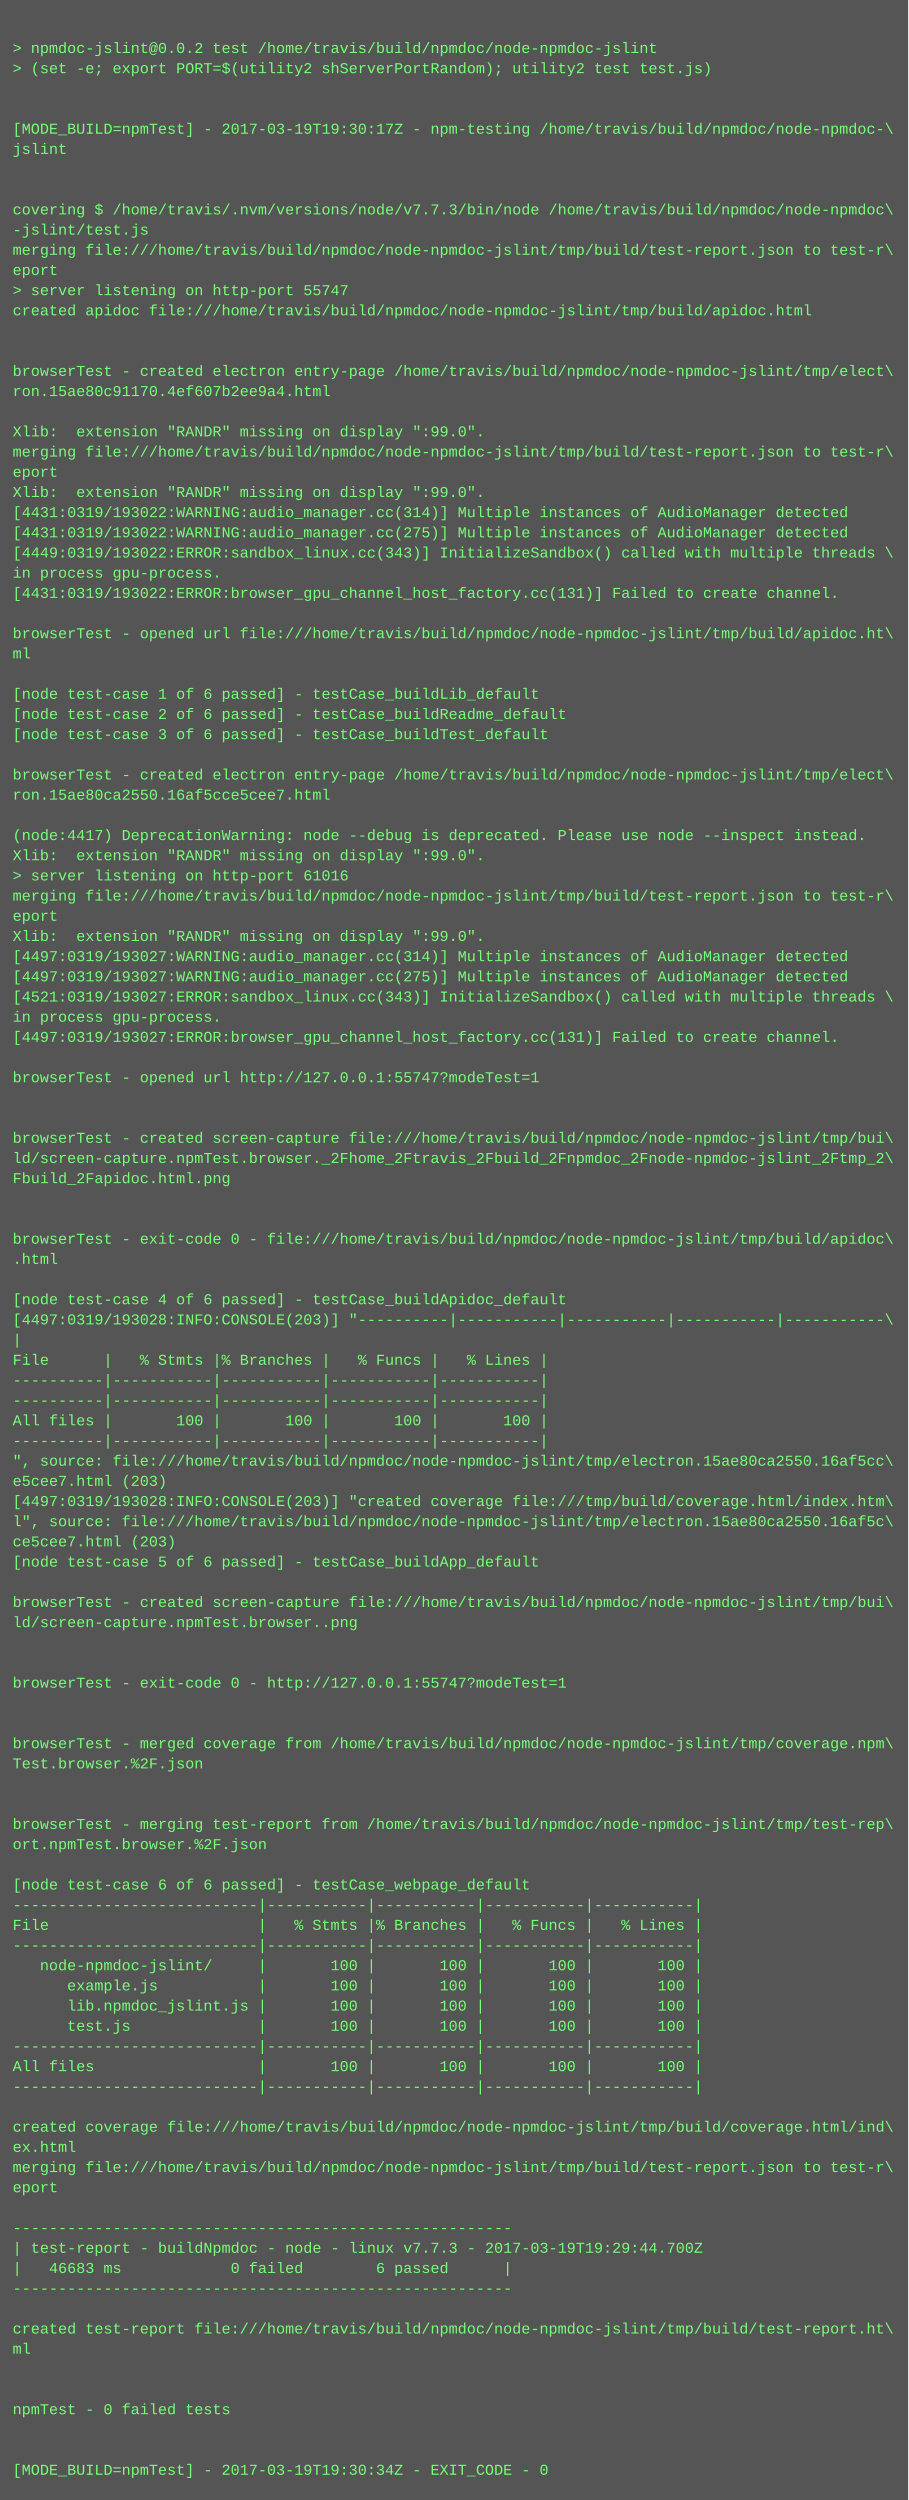
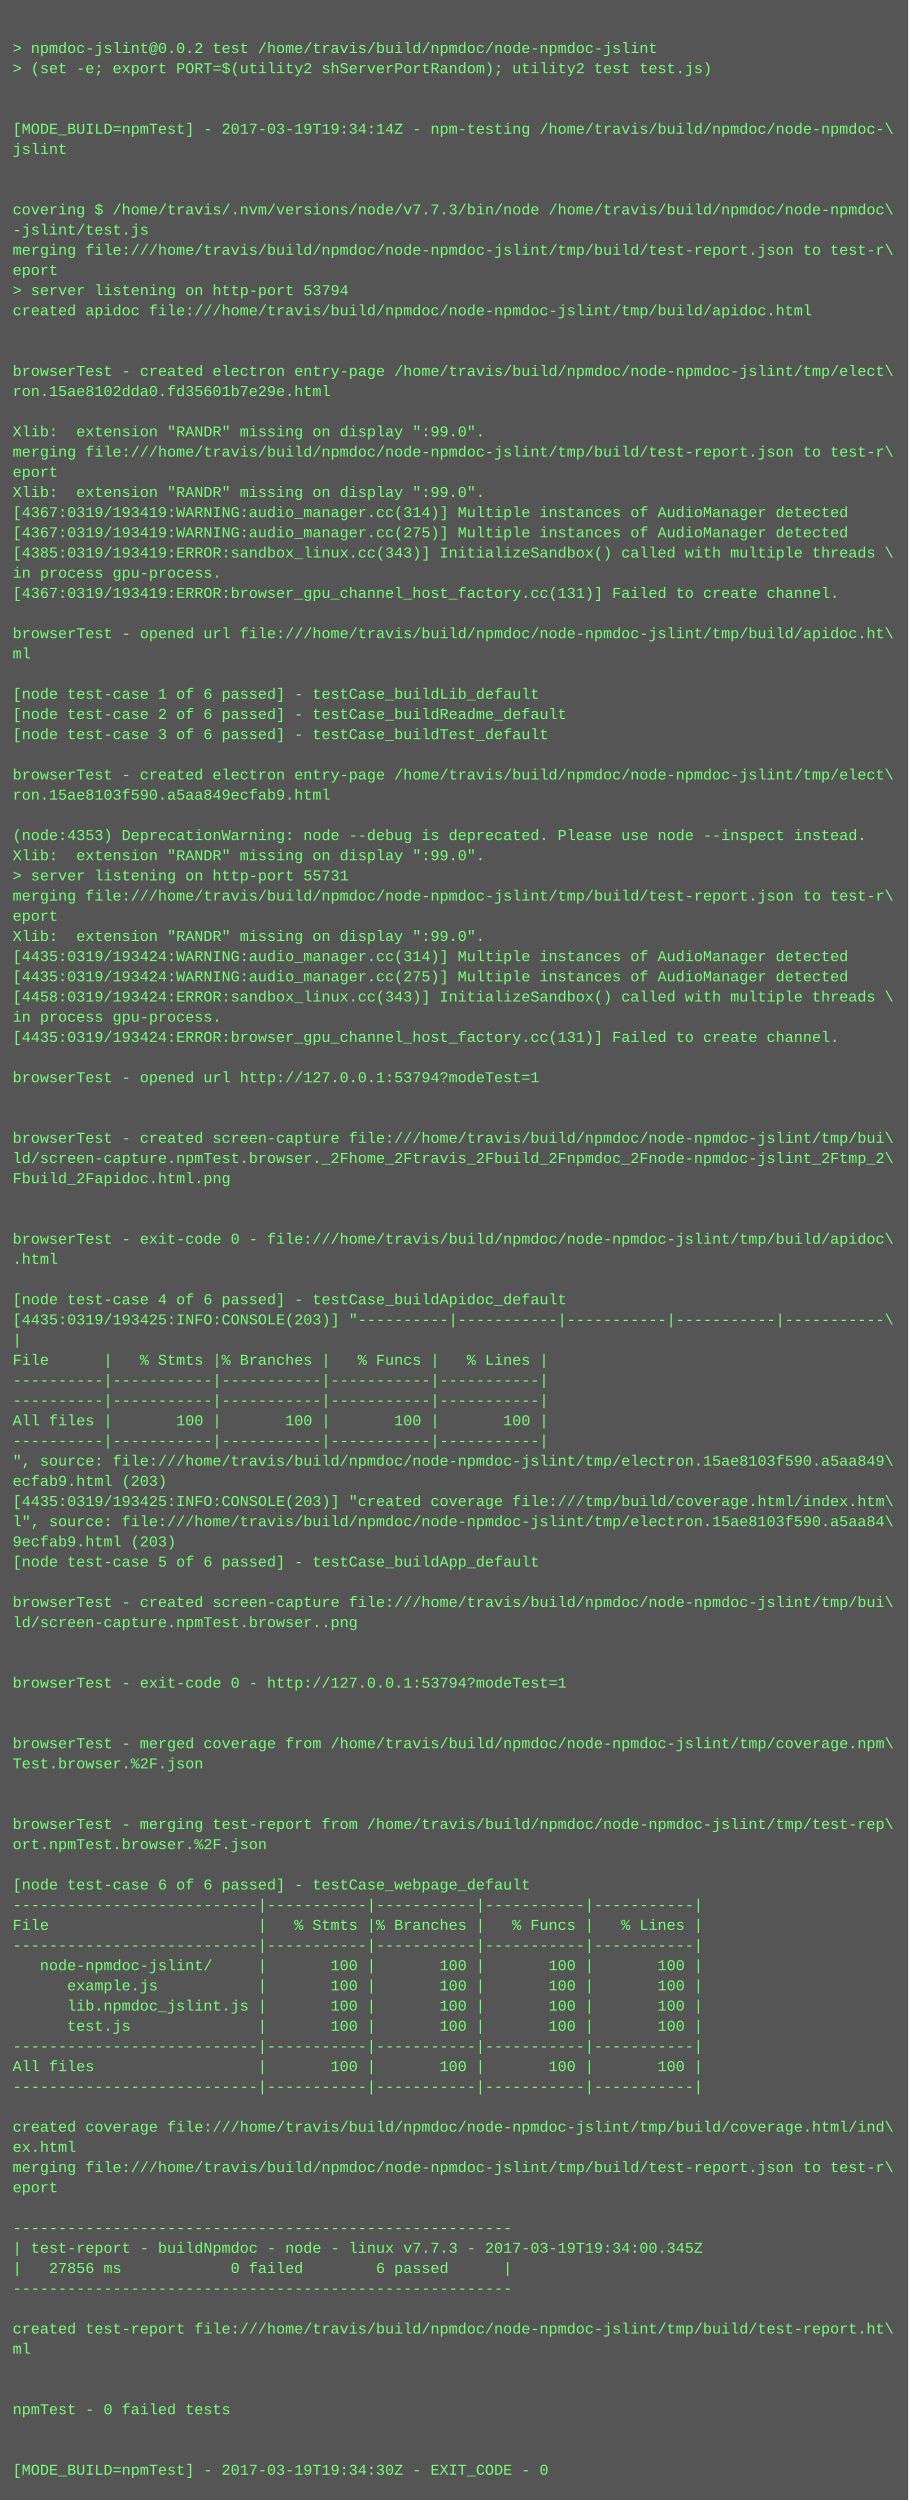
<svg xmlns="http://www.w3.org/2000/svg" height="1982" width="720">
  <rect height="1982" fill="#555" width="720" />
  <text fill="#7f7" font-family="Courier New" font-size="12" xml:space="preserve">
    <tspan x="10" y="26" />
    <tspan x="10" y="42">&gt; npmdoc-jslint@0.0.2 test /home/travis/build/npmdoc/node-npmdoc-jslint</tspan>
    <tspan x="10" y="58">&gt; (set -e; export PORT=$(utility2 shServerPortRandom); utility2 test test.js)</tspan>
    <tspan x="10" y="74" />
    <tspan x="10" y="90" />
-     <tspan x="10" y="106">[MODE_BUILD=npmTest] - 2017-03-19T19:30:17Z - npm-testing /home/travis/build/npmdoc/node-npmdoc-\</tspan>
+     <tspan x="10" y="106">[MODE_BUILD=npmTest] - 2017-03-19T19:34:14Z - npm-testing /home/travis/build/npmdoc/node-npmdoc-\</tspan>
    <tspan x="10" y="122">jslint</tspan>
    <tspan x="10" y="138" />
    <tspan x="10" y="154" />
    <tspan x="10" y="170">covering $ /home/travis/.nvm/versions/node/v7.7.3/bin/node /home/travis/build/npmdoc/node-npmdoc\</tspan>
    <tspan x="10" y="186">-jslint/test.js</tspan>
    <tspan x="10" y="202">merging file:///home/travis/build/npmdoc/node-npmdoc-jslint/tmp/build/test-report.json to test-r\</tspan>
    <tspan x="10" y="218">eport</tspan>
-     <tspan x="10" y="234">&gt; server listening on http-port 55747</tspan>
+     <tspan x="10" y="234">&gt; server listening on http-port 53794</tspan>
    <tspan x="10" y="250">created apidoc file:///home/travis/build/npmdoc/node-npmdoc-jslint/tmp/build/apidoc.html</tspan>
    <tspan x="10" y="266" />
    <tspan x="10" y="282" />
    <tspan x="10" y="298">browserTest - created electron entry-page /home/travis/build/npmdoc/node-npmdoc-jslint/tmp/elect\</tspan>
-     <tspan x="10" y="314">ron.15ae80c91170.4ef607b2ee9a4.html</tspan>
+     <tspan x="10" y="314">ron.15ae8102dda0.fd35601b7e29e.html</tspan>
    <tspan x="10" y="330" />
    <tspan x="10" y="346">Xlib:  extension "RANDR" missing on display ":99.0".</tspan>
    <tspan x="10" y="362">merging file:///home/travis/build/npmdoc/node-npmdoc-jslint/tmp/build/test-report.json to test-r\</tspan>
    <tspan x="10" y="378">eport</tspan>
    <tspan x="10" y="394">Xlib:  extension "RANDR" missing on display ":99.0".</tspan>
-     <tspan x="10" y="410">[4431:0319/193022:WARNING:audio_manager.cc(314)] Multiple instances of AudioManager detected</tspan>
-     <tspan x="10" y="426">[4431:0319/193022:WARNING:audio_manager.cc(275)] Multiple instances of AudioManager detected</tspan>
-     <tspan x="10" y="442">[4449:0319/193022:ERROR:sandbox_linux.cc(343)] InitializeSandbox() called with multiple threads \</tspan>
+     <tspan x="10" y="410">[4367:0319/193419:WARNING:audio_manager.cc(314)] Multiple instances of AudioManager detected</tspan>
+     <tspan x="10" y="426">[4367:0319/193419:WARNING:audio_manager.cc(275)] Multiple instances of AudioManager detected</tspan>
+     <tspan x="10" y="442">[4385:0319/193419:ERROR:sandbox_linux.cc(343)] InitializeSandbox() called with multiple threads \</tspan>
    <tspan x="10" y="458">in process gpu-process. </tspan>
-     <tspan x="10" y="474">[4431:0319/193022:ERROR:browser_gpu_channel_host_factory.cc(131)] Failed to create channel.</tspan>
+     <tspan x="10" y="474">[4367:0319/193419:ERROR:browser_gpu_channel_host_factory.cc(131)] Failed to create channel.</tspan>
    <tspan x="10" y="490" />
    <tspan x="10" y="506">browserTest - opened url file:///home/travis/build/npmdoc/node-npmdoc-jslint/tmp/build/apidoc.ht\</tspan>
    <tspan x="10" y="522">ml</tspan>
    <tspan x="10" y="538" />
    <tspan x="10" y="554">[node test-case 1 of 6 passed] - testCase_buildLib_default</tspan>
    <tspan x="10" y="570">[node test-case 2 of 6 passed] - testCase_buildReadme_default</tspan>
    <tspan x="10" y="586">[node test-case 3 of 6 passed] - testCase_buildTest_default</tspan>
    <tspan x="10" y="602" />
    <tspan x="10" y="618">browserTest - created electron entry-page /home/travis/build/npmdoc/node-npmdoc-jslint/tmp/elect\</tspan>
-     <tspan x="10" y="634">ron.15ae80ca2550.16af5cce5cee7.html</tspan>
+     <tspan x="10" y="634">ron.15ae8103f590.a5aa849ecfab9.html</tspan>
    <tspan x="10" y="650" />
-     <tspan x="10" y="666">(node:4417) DeprecationWarning: node --debug is deprecated. Please use node --inspect instead.</tspan>
+     <tspan x="10" y="666">(node:4353) DeprecationWarning: node --debug is deprecated. Please use node --inspect instead.</tspan>
    <tspan x="10" y="682">Xlib:  extension "RANDR" missing on display ":99.0".</tspan>
-     <tspan x="10" y="698">&gt; server listening on http-port 61016</tspan>
+     <tspan x="10" y="698">&gt; server listening on http-port 55731</tspan>
    <tspan x="10" y="714">merging file:///home/travis/build/npmdoc/node-npmdoc-jslint/tmp/build/test-report.json to test-r\</tspan>
    <tspan x="10" y="730">eport</tspan>
    <tspan x="10" y="746">Xlib:  extension "RANDR" missing on display ":99.0".</tspan>
-     <tspan x="10" y="762">[4497:0319/193027:WARNING:audio_manager.cc(314)] Multiple instances of AudioManager detected</tspan>
-     <tspan x="10" y="778">[4497:0319/193027:WARNING:audio_manager.cc(275)] Multiple instances of AudioManager detected</tspan>
-     <tspan x="10" y="794">[4521:0319/193027:ERROR:sandbox_linux.cc(343)] InitializeSandbox() called with multiple threads \</tspan>
+     <tspan x="10" y="762">[4435:0319/193424:WARNING:audio_manager.cc(314)] Multiple instances of AudioManager detected</tspan>
+     <tspan x="10" y="778">[4435:0319/193424:WARNING:audio_manager.cc(275)] Multiple instances of AudioManager detected</tspan>
+     <tspan x="10" y="794">[4458:0319/193424:ERROR:sandbox_linux.cc(343)] InitializeSandbox() called with multiple threads \</tspan>
    <tspan x="10" y="810">in process gpu-process. </tspan>
-     <tspan x="10" y="826">[4497:0319/193027:ERROR:browser_gpu_channel_host_factory.cc(131)] Failed to create channel.</tspan>
+     <tspan x="10" y="826">[4435:0319/193424:ERROR:browser_gpu_channel_host_factory.cc(131)] Failed to create channel.</tspan>
    <tspan x="10" y="842" />
-     <tspan x="10" y="858">browserTest - opened url http://127.0.0.1:55747?modeTest=1</tspan>
+     <tspan x="10" y="858">browserTest - opened url http://127.0.0.1:53794?modeTest=1</tspan>
    <tspan x="10" y="874" />
    <tspan x="10" y="890" />
    <tspan x="10" y="906">browserTest - created screen-capture file:///home/travis/build/npmdoc/node-npmdoc-jslint/tmp/bui\</tspan>
    <tspan x="10" y="922">ld/screen-capture.npmTest.browser._2Fhome_2Ftravis_2Fbuild_2Fnpmdoc_2Fnode-npmdoc-jslint_2Ftmp_2\</tspan>
    <tspan x="10" y="938">Fbuild_2Fapidoc.html.png</tspan>
    <tspan x="10" y="954" />
    <tspan x="10" y="970" />
    <tspan x="10" y="986">browserTest - exit-code 0 - file:///home/travis/build/npmdoc/node-npmdoc-jslint/tmp/build/apidoc\</tspan>
    <tspan x="10" y="1002">.html</tspan>
    <tspan x="10" y="1018" />
    <tspan x="10" y="1034">[node test-case 4 of 6 passed] - testCase_buildApidoc_default</tspan>
-     <tspan x="10" y="1050">[4497:0319/193028:INFO:CONSOLE(203)] "----------|-----------|-----------|-----------|-----------\</tspan>
+     <tspan x="10" y="1050">[4435:0319/193425:INFO:CONSOLE(203)] "----------|-----------|-----------|-----------|-----------\</tspan>
    <tspan x="10" y="1066">|</tspan>
    <tspan x="10" y="1082">File      |   % Stmts |% Branches |   % Funcs |   % Lines |</tspan>
    <tspan x="10" y="1098">----------|-----------|-----------|-----------|-----------|</tspan>
    <tspan x="10" y="1114">----------|-----------|-----------|-----------|-----------|</tspan>
    <tspan x="10" y="1130">All files |       100 |       100 |       100 |       100 |</tspan>
    <tspan x="10" y="1146">----------|-----------|-----------|-----------|-----------|</tspan>
-     <tspan x="10" y="1162">", source: file:///home/travis/build/npmdoc/node-npmdoc-jslint/tmp/electron.15ae80ca2550.16af5cc\</tspan>
-     <tspan x="10" y="1178">e5cee7.html (203)</tspan>
-     <tspan x="10" y="1194">[4497:0319/193028:INFO:CONSOLE(203)] "created coverage file:///tmp/build/coverage.html/index.htm\</tspan>
-     <tspan x="10" y="1210">l", source: file:///home/travis/build/npmdoc/node-npmdoc-jslint/tmp/electron.15ae80ca2550.16af5c\</tspan>
-     <tspan x="10" y="1226">ce5cee7.html (203)</tspan>
+     <tspan x="10" y="1162">", source: file:///home/travis/build/npmdoc/node-npmdoc-jslint/tmp/electron.15ae8103f590.a5aa849\</tspan>
+     <tspan x="10" y="1178">ecfab9.html (203)</tspan>
+     <tspan x="10" y="1194">[4435:0319/193425:INFO:CONSOLE(203)] "created coverage file:///tmp/build/coverage.html/index.htm\</tspan>
+     <tspan x="10" y="1210">l", source: file:///home/travis/build/npmdoc/node-npmdoc-jslint/tmp/electron.15ae8103f590.a5aa84\</tspan>
+     <tspan x="10" y="1226">9ecfab9.html (203)</tspan>
    <tspan x="10" y="1242">[node test-case 5 of 6 passed] - testCase_buildApp_default</tspan>
    <tspan x="10" y="1258" />
    <tspan x="10" y="1274">browserTest - created screen-capture file:///home/travis/build/npmdoc/node-npmdoc-jslint/tmp/bui\</tspan>
    <tspan x="10" y="1290">ld/screen-capture.npmTest.browser..png</tspan>
    <tspan x="10" y="1306" />
    <tspan x="10" y="1322" />
-     <tspan x="10" y="1338">browserTest - exit-code 0 - http://127.0.0.1:55747?modeTest=1</tspan>
+     <tspan x="10" y="1338">browserTest - exit-code 0 - http://127.0.0.1:53794?modeTest=1</tspan>
    <tspan x="10" y="1354" />
    <tspan x="10" y="1370" />
    <tspan x="10" y="1386">browserTest - merged coverage from /home/travis/build/npmdoc/node-npmdoc-jslint/tmp/coverage.npm\</tspan>
    <tspan x="10" y="1402">Test.browser.%2F.json</tspan>
    <tspan x="10" y="1418" />
    <tspan x="10" y="1434" />
    <tspan x="10" y="1450">browserTest - merging test-report from /home/travis/build/npmdoc/node-npmdoc-jslint/tmp/test-rep\</tspan>
    <tspan x="10" y="1466">ort.npmTest.browser.%2F.json</tspan>
    <tspan x="10" y="1482" />
    <tspan x="10" y="1498">[node test-case 6 of 6 passed] - testCase_webpage_default</tspan>
    <tspan x="10" y="1514">---------------------------|-----------|-----------|-----------|-----------|</tspan>
    <tspan x="10" y="1530">File                       |   % Stmts |% Branches |   % Funcs |   % Lines |</tspan>
    <tspan x="10" y="1546">---------------------------|-----------|-----------|-----------|-----------|</tspan>
    <tspan x="10" y="1562">   node-npmdoc-jslint/     |       100 |       100 |       100 |       100 |</tspan>
    <tspan x="10" y="1578">      example.js           |       100 |       100 |       100 |       100 |</tspan>
    <tspan x="10" y="1594">      lib.npmdoc_jslint.js |       100 |       100 |       100 |       100 |</tspan>
    <tspan x="10" y="1610">      test.js              |       100 |       100 |       100 |       100 |</tspan>
    <tspan x="10" y="1626">---------------------------|-----------|-----------|-----------|-----------|</tspan>
    <tspan x="10" y="1642">All files                  |       100 |       100 |       100 |       100 |</tspan>
    <tspan x="10" y="1658">---------------------------|-----------|-----------|-----------|-----------|</tspan>
    <tspan x="10" y="1674" />
    <tspan x="10" y="1690">created coverage file:///home/travis/build/npmdoc/node-npmdoc-jslint/tmp/build/coverage.html/ind\</tspan>
    <tspan x="10" y="1706">ex.html</tspan>
    <tspan x="10" y="1722">merging file:///home/travis/build/npmdoc/node-npmdoc-jslint/tmp/build/test-report.json to test-r\</tspan>
    <tspan x="10" y="1738">eport</tspan>
    <tspan x="10" y="1754" />
    <tspan x="10" y="1770">-------------------------------------------------------</tspan>
-     <tspan x="10" y="1786">| test-report - buildNpmdoc - node - linux v7.7.3 - 2017-03-19T19:29:44.700Z</tspan>
-     <tspan x="10" y="1802">|   46683 ms            0 failed        6 passed      |</tspan>
+     <tspan x="10" y="1786">| test-report - buildNpmdoc - node - linux v7.7.3 - 2017-03-19T19:34:00.345Z</tspan>
+     <tspan x="10" y="1802">|   27856 ms            0 failed        6 passed      |</tspan>
    <tspan x="10" y="1818">-------------------------------------------------------</tspan>
    <tspan x="10" y="1834" />
    <tspan x="10" y="1850">created test-report file:///home/travis/build/npmdoc/node-npmdoc-jslint/tmp/build/test-report.ht\</tspan>
    <tspan x="10" y="1866">ml</tspan>
    <tspan x="10" y="1882" />
    <tspan x="10" y="1898" />
    <tspan x="10" y="1914">npmTest - 0 failed tests</tspan>
    <tspan x="10" y="1930" />
    <tspan x="10" y="1946" />
-     <tspan x="10" y="1962">[MODE_BUILD=npmTest] - 2017-03-19T19:30:34Z - EXIT_CODE - 0</tspan>
+     <tspan x="10" y="1962">[MODE_BUILD=npmTest] - 2017-03-19T19:34:30Z - EXIT_CODE - 0</tspan>
  </text>
</svg>
